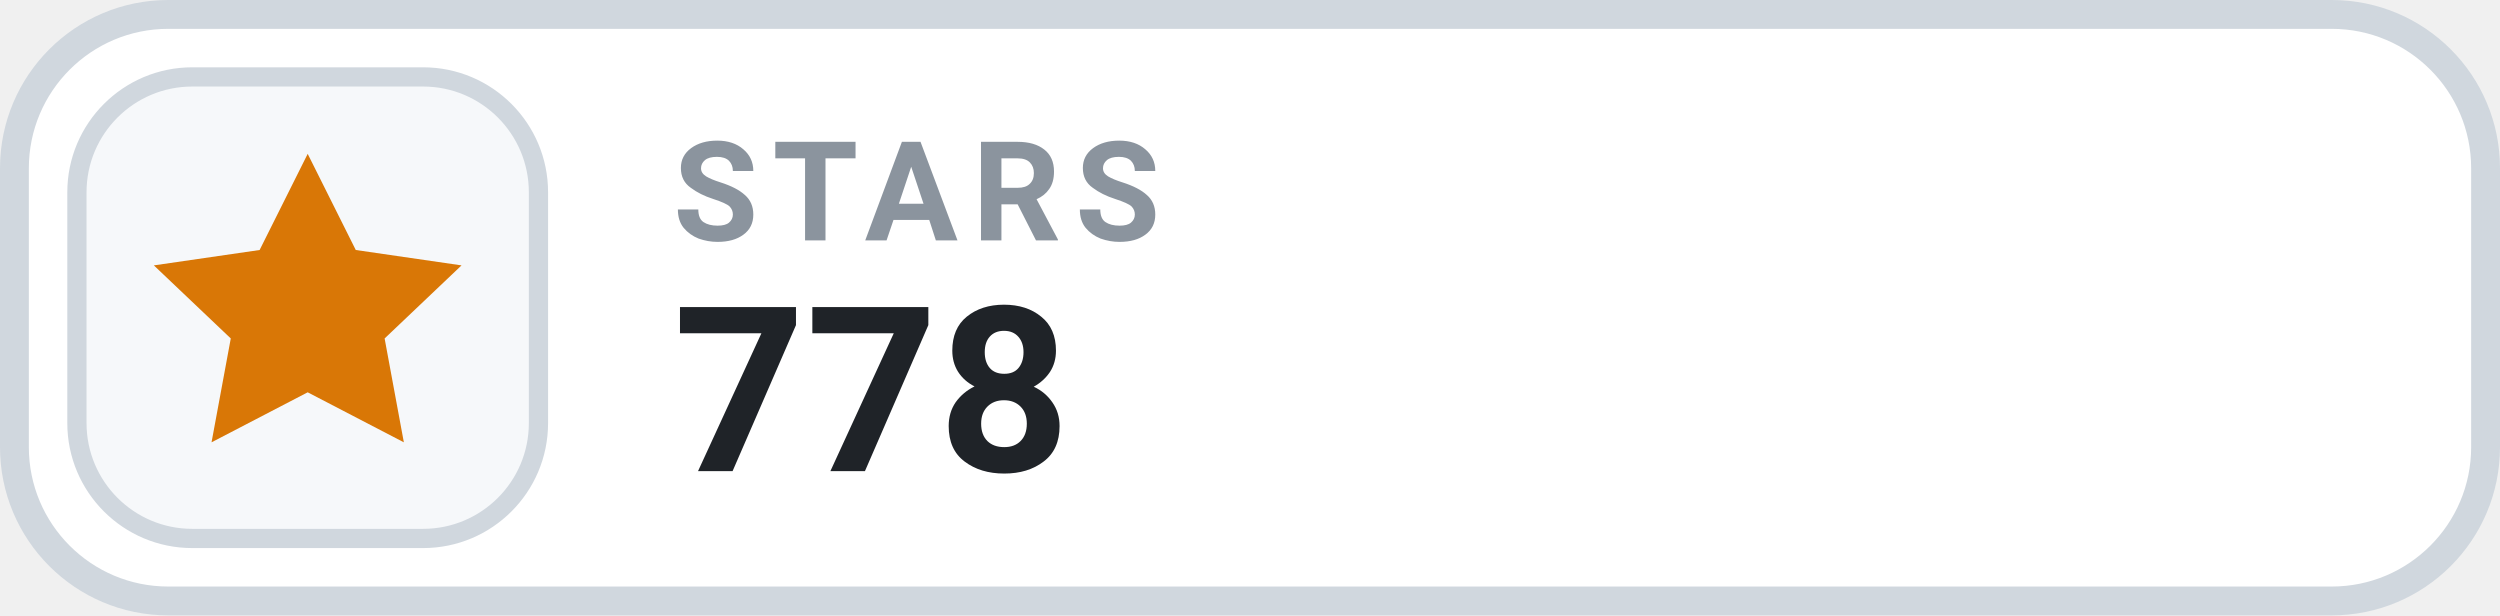
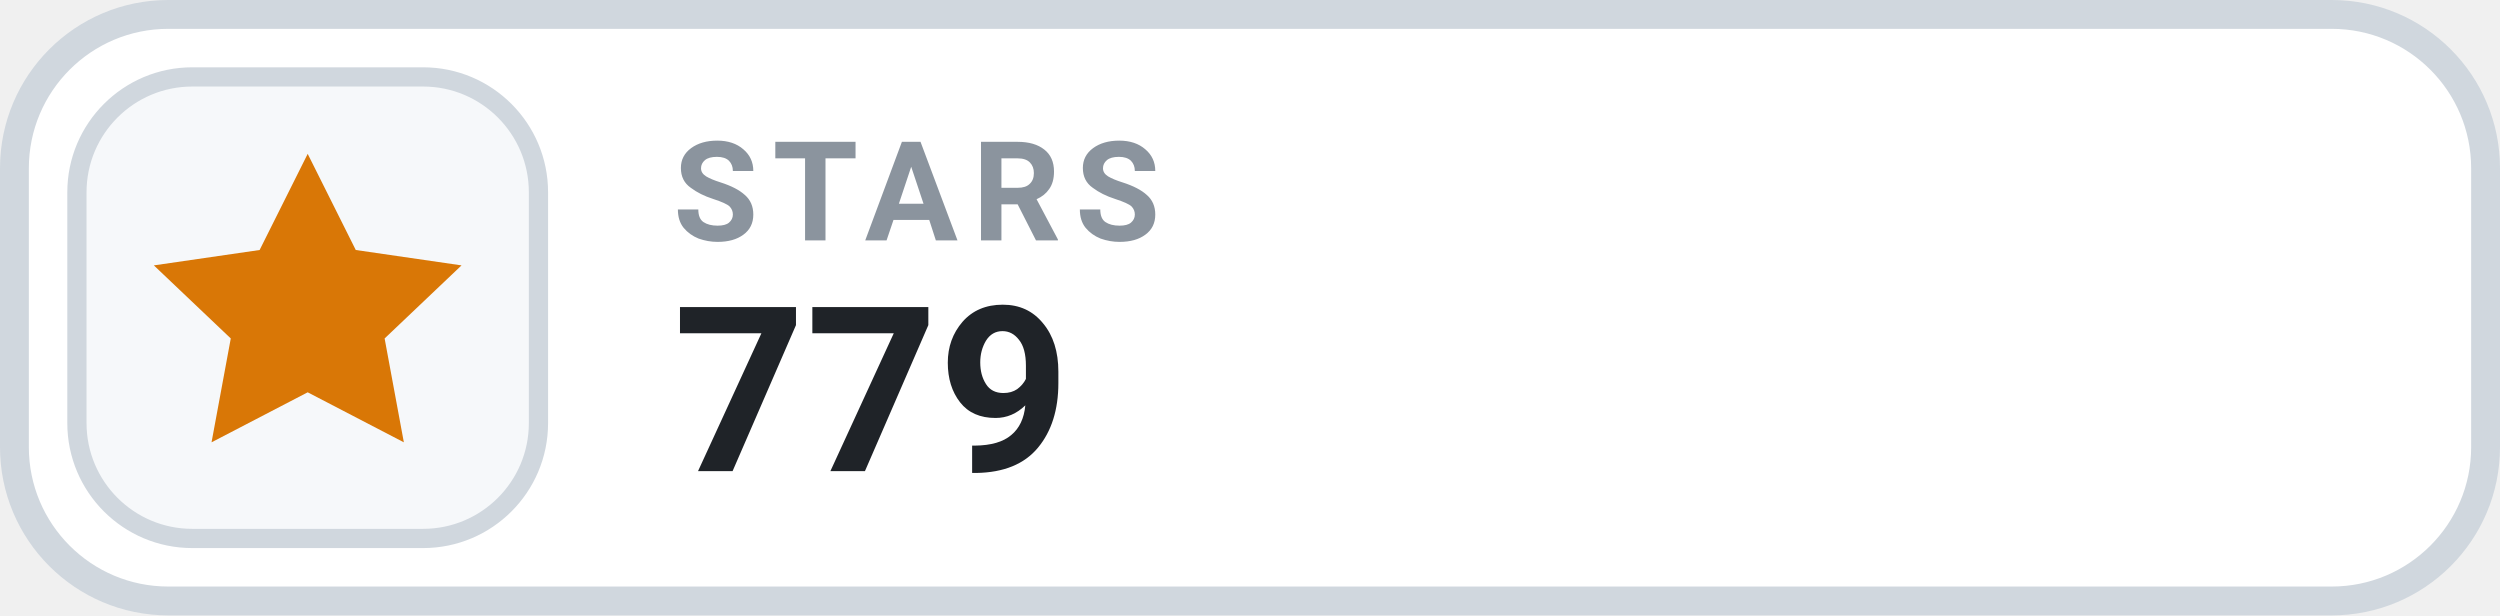
- <svg xmlns="http://www.w3.org/2000/svg" width="130" height="32" viewBox="0 0 130 32" role="img" aria-label="STARS 778">
+ <svg xmlns="http://www.w3.org/2000/svg" width="130" height="32" viewBox="0 0 130 32" role="img" aria-label="STARS 779">
  <rect x=".75" y=".75" width="128.5" height="30.5" rx="8" fill="#FFFFFF" stroke="#D0D7DE" stroke-width="1.5" />
  <rect x="4" y="4" width="24" height="24" rx="6" fill="#F6F8FA" stroke="#D0D7DE" stroke-width="1" />
  <g transform="translate(16 16)" style="color:#D97706;">
    <path d="M0 -8 l2.5 5 5.5 .8 -4 3.8 1 5.4 -5 -2.6 -5 2.6 1 -5.4 -4 -3.8 5.5 -.8 Z" fill="currentColor" />
  </g>
  <text x="35" y="12.5" fill="#8B949E" font-family="-apple-system,BlinkMacSystemFont,'Segoe UI',Roboto,Helvetica,Arial,sans-serif" font-size="7.2" font-weight="700" letter-spacing=".75">STARS</text>
-   <text x="35" y="24.5" fill="#1F2328" font-family="-apple-system,BlinkMacSystemFont,'Segoe UI',Roboto,Helvetica,Arial,sans-serif" font-size="12" font-weight="700">778</text>
+   <text x="35" y="24.5" fill="#1F2328" font-family="-apple-system,BlinkMacSystemFont,'Segoe UI',Roboto,Helvetica,Arial,sans-serif" font-size="12" font-weight="700">779</text>
</svg>
